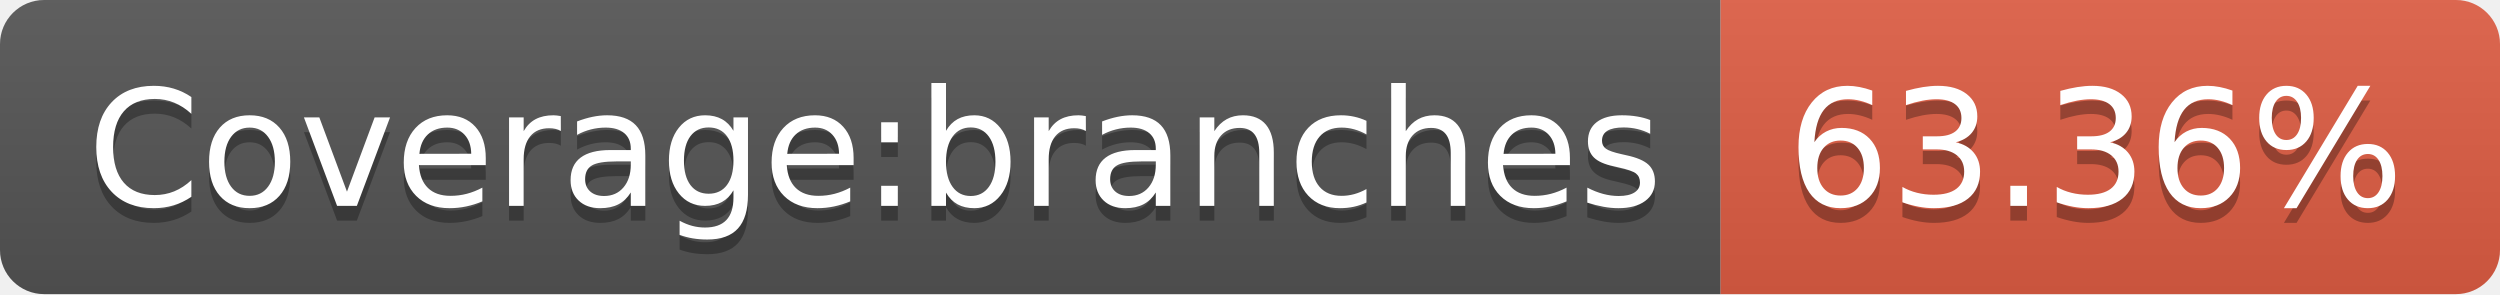
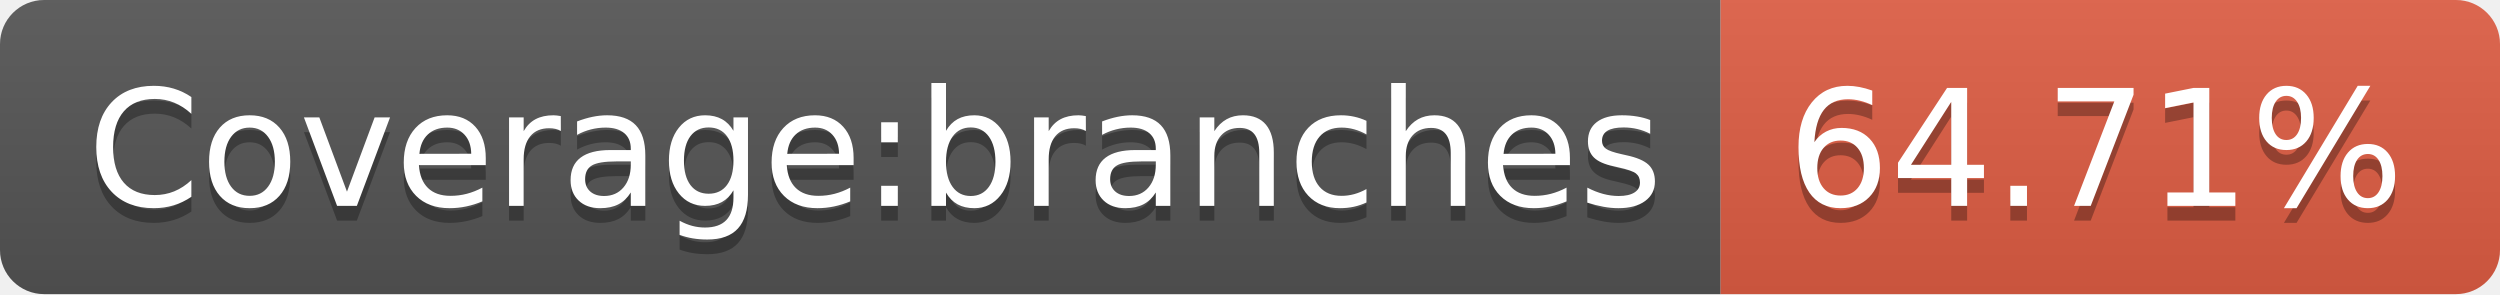
- <svg xmlns="http://www.w3.org/2000/svg" width="170" height="20" role="img" aria-label="Coverage:branches: 63.36%">
+ <svg xmlns="http://www.w3.org/2000/svg" width="170" height="20" role="img" aria-label="Coverage:branches: 64.71%">
  <linearGradient id="s" x2="0" y2="100%">
    <stop offset="0" stop-color="#bbb" stop-opacity=".1" />
    <stop offset="1" stop-opacity=".1" />
  </linearGradient>
  <clipPath id="r">
    <rect width="170" height="20" rx="3" fill="#fff" />
  </clipPath>
  <g clip-path="url(#r)">
    <rect width="117" height="20" fill="#555" />
    <rect x="117" width="53" height="20" fill="#e05d44" />
    <rect width="170" height="20" fill="url(#s)" />
  </g>
  <g fill="#fff" text-anchor="middle" font-family="Verdana,Geneva,DejaVu Sans,sans-serif" text-rendering="geometricPrecision" font-size="110">
    <text aria-hidden="true" x="595" y="150" fill="#010101" fill-opacity=".3" transform="scale(.1)" textLength="1070">Coverage:branches</text>
    <text x="595" y="140" transform="scale(.1)" fill="#fff" textLength="1070">Coverage:branches</text>
-     <text aria-hidden="true" x="1425" y="150" fill="#010101" fill-opacity=".3" transform="scale(.1)" textLength="430">63.36%</text>
-     <text x="1425" y="140" transform="scale(.1)" fill="#fff" textLength="430">63.36%</text>
+     <text aria-hidden="true" x="1425" y="150" fill="#010101" fill-opacity=".3" transform="scale(.1)" textLength="430">64.71%</text>
+     <text x="1425" y="140" transform="scale(.1)" fill="#fff" textLength="430">64.71%</text>
  </g>
</svg>
